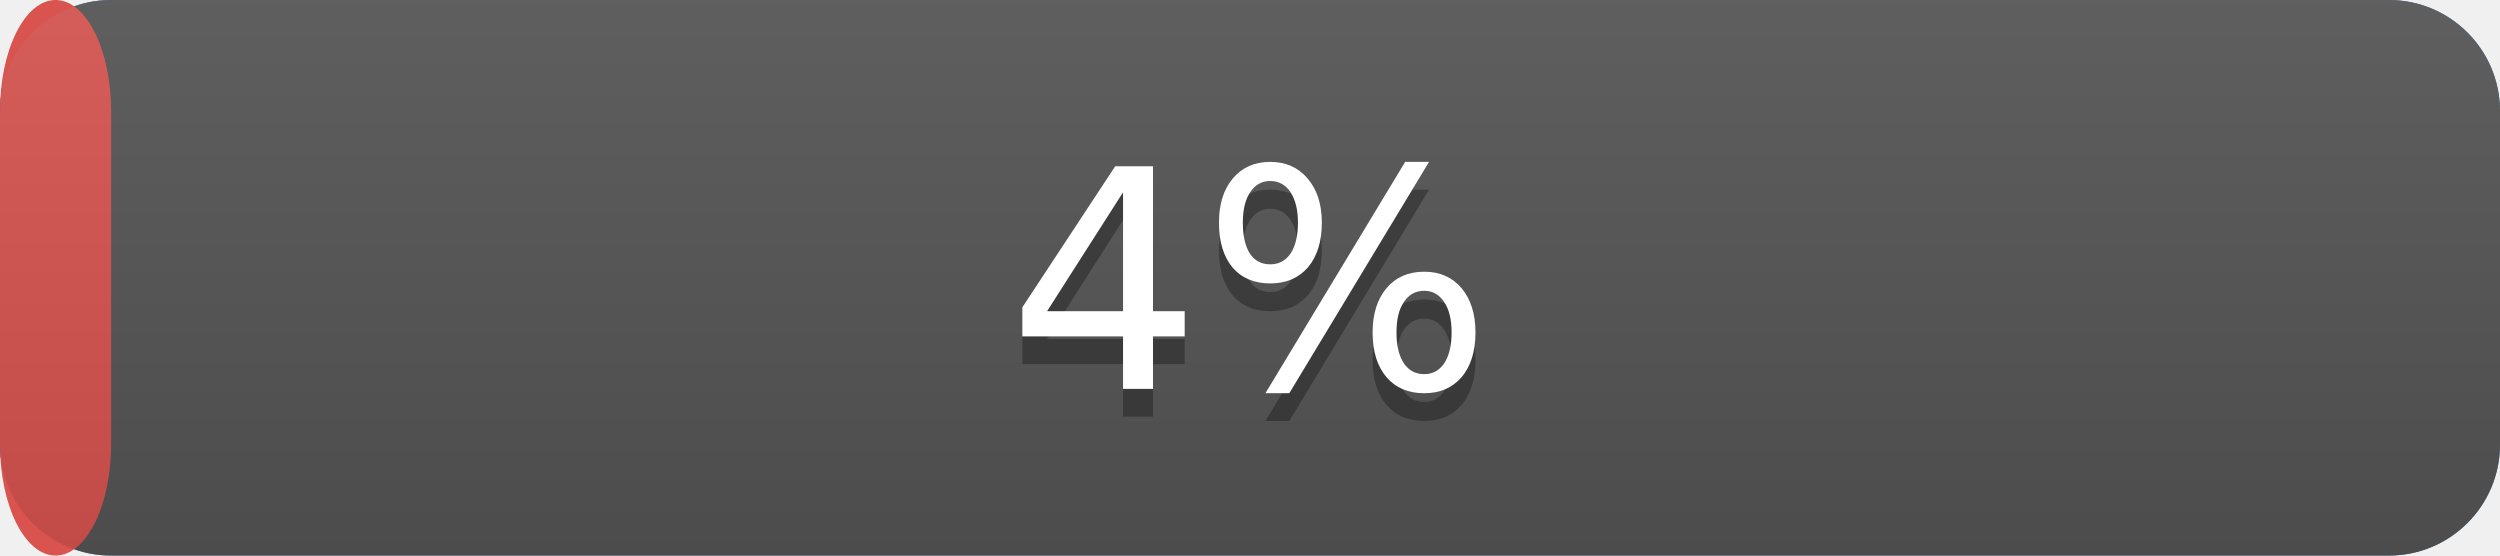
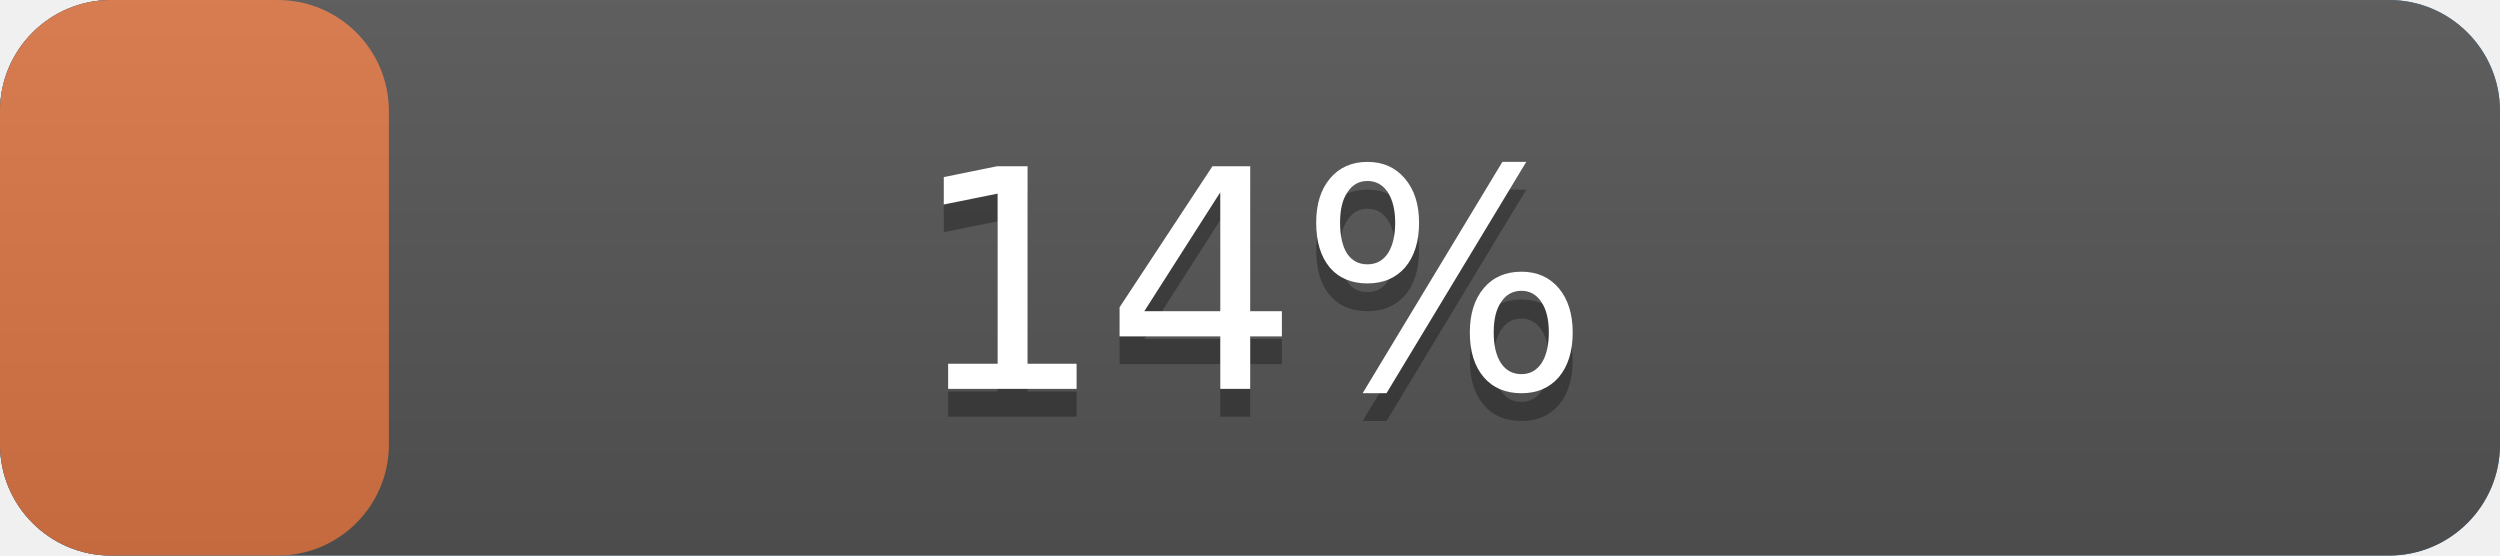
<svg xmlns="http://www.w3.org/2000/svg" width="90" height="20" version="1.1" preserveAspectRatio="xMidYMid">
  <linearGradient id="a" x2="0" y2="100%">
    <stop offset="0" stop-color="#bbb" stop-opacity=".1" />
    <stop offset="1" stop-opacity=".1" />
  </linearGradient>
  <rect rx="4" x="0" width="90" height="20" fill="#428bca" />
  <rect rx="4" x="0" width="90" height="20" fill="#555" />
-   <rect rx="4" x="0" width="4.0" height="20" fill="#d9534f" />
+   <rect rx="4" x="0" width="14.0" height="20" fill="#db7645" />
  <rect rx="4" width="90" height="20" fill="url(#a)" />
  <g fill="#fff" text-anchor="middle" font-family="DejaVu Sans,Verdana,Geneva,sans-serif" font-size="11">
    <text x="45.0" y="15" fill="#010101" fill-opacity=".3">
-       4%
+       14%
    </text>
    <text x="45.0" y="14">
-       4%
+       14%
    </text>
  </g>
</svg>
